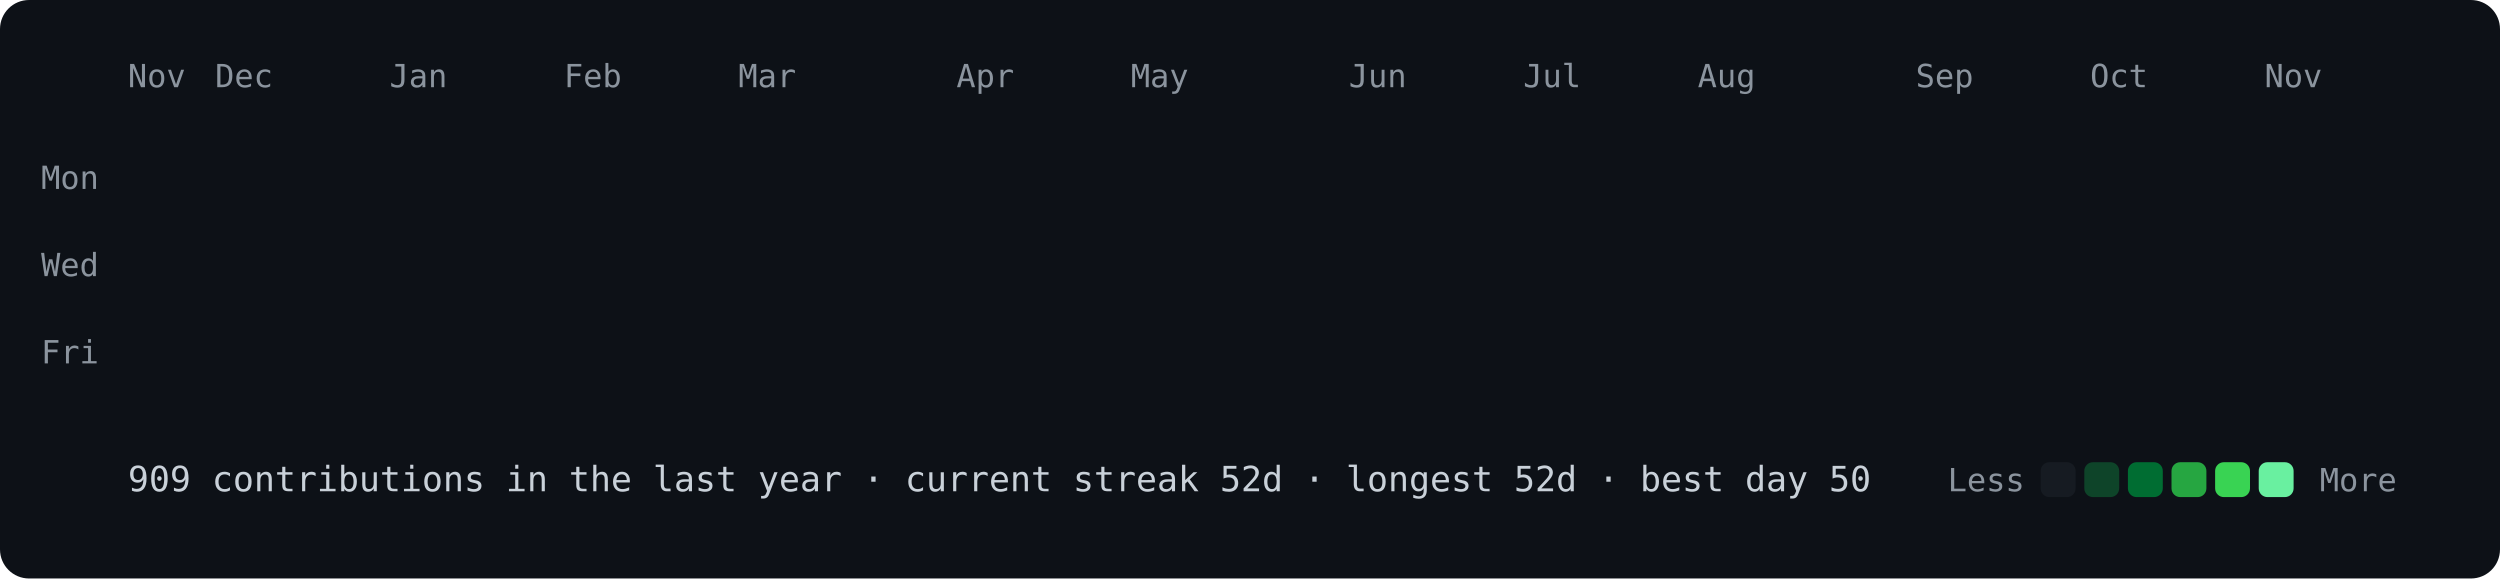
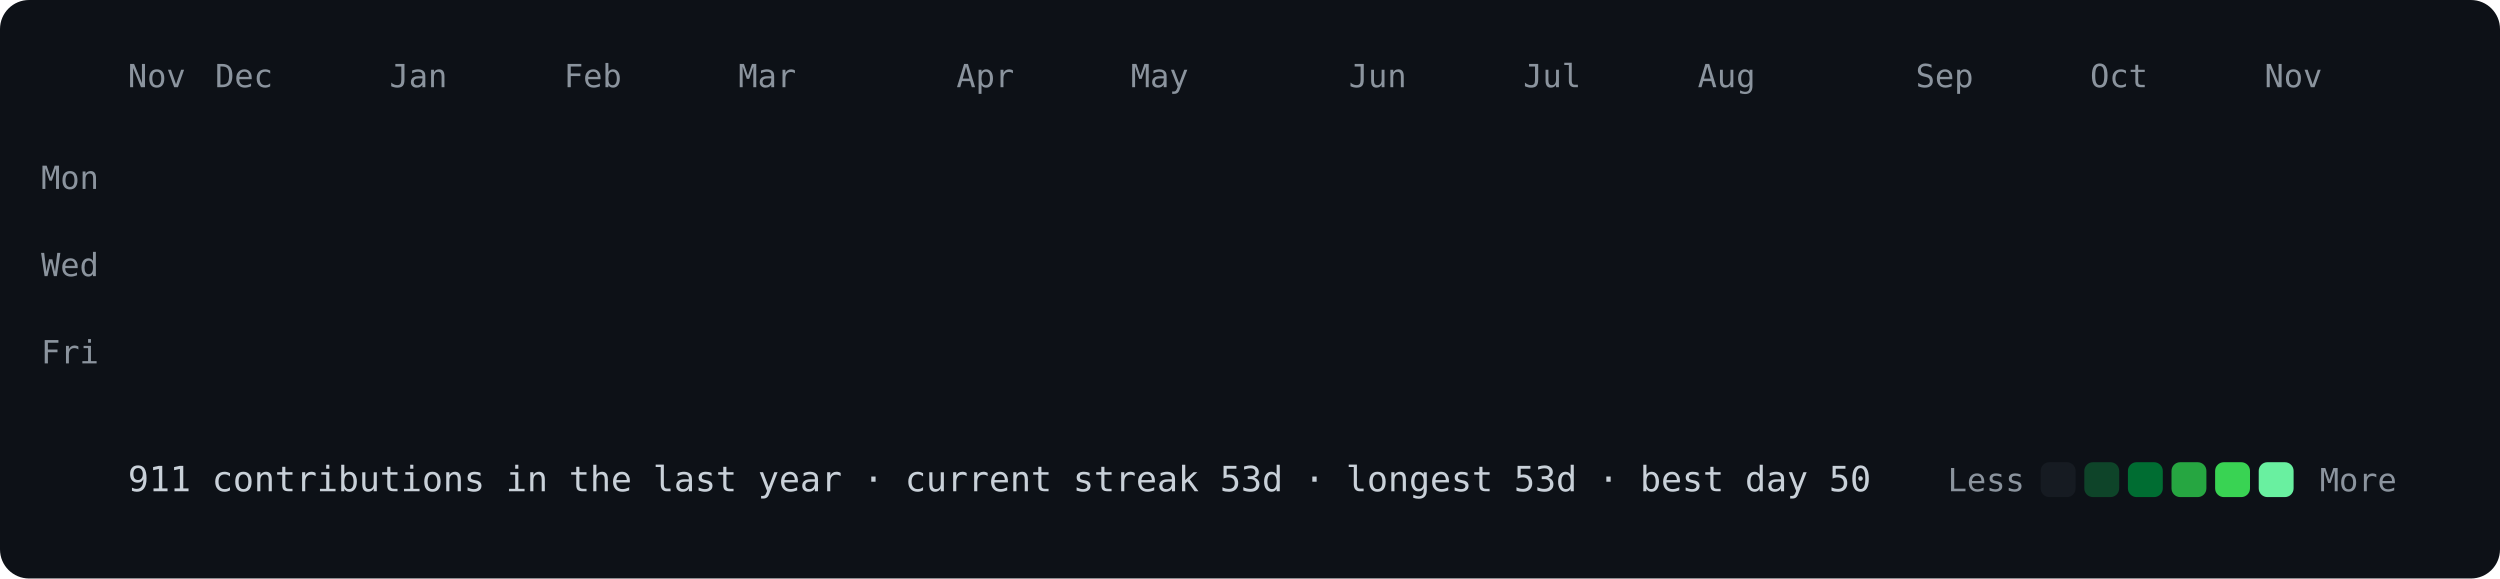
<svg xmlns="http://www.w3.org/2000/svg" viewBox="0 0 860 199" width="860" height="199">
  <style>
@keyframes drop{from{opacity:0;transform:translateY(-8px)}to{opacity:1;transform:none}}
.c{opacity:0;animation:drop .5s ease-out forwards}
text{font:11px ui-monospace,SFMono-Regular,Menlo,Consolas,monospace;fill:#8b949e}
.f{font-size:12px;fill:#c9d1d9}
</style>
  <rect width="860" height="199" rx="10" fill="#0d1117" />
  <text x="44" y="30">Nov</text>
  <text x="74" y="30">Dec</text>
  <text x="134" y="30">Jan</text>
  <text x="194" y="30">Feb</text>
  <text x="254" y="30">Mar</text>
  <text x="329" y="30">Apr</text>
  <text x="389" y="30">May</text>
  <text x="464" y="30">Jun</text>
  <text x="524" y="30">Jul</text>
  <text x="584" y="30">Aug</text>
  <text x="659" y="30">Sep</text>
  <text x="719" y="30">Oct</text>
  <text x="779" y="30">Nov</text>
  <text x="34" y="65" text-anchor="end">Mon</text>
  <text x="34" y="95" text-anchor="end">Wed</text>
  <text x="34" y="125" text-anchor="end">Fri</text>
  <rect class="c" x="44" y="40" width="12" height="12" rx="3" fill="#161b22" style="animation-delay:0.000s" />
  <rect class="c" x="44" y="55" width="12" height="12" rx="3" fill="#161b22" style="animation-delay:0.012s" />
  <rect class="c" x="44" y="70" width="12" height="12" rx="3" fill="#161b22" style="animation-delay:0.024s" />
  <rect class="c" x="44" y="85" width="12" height="12" rx="3" fill="#161b22" style="animation-delay:0.036s" />
  <rect class="c" x="44" y="100" width="12" height="12" rx="3" fill="#161b22" style="animation-delay:0.048s" />
  <rect class="c" x="44" y="115" width="12" height="12" rx="3" fill="#161b22" style="animation-delay:0.060s" />
  <rect class="c" x="44" y="130" width="12" height="12" rx="3" fill="#161b22" style="animation-delay:0.072s" />
  <rect class="c" x="59" y="40" width="12" height="12" rx="3" fill="#161b22" style="animation-delay:0.012s" />
  <rect class="c" x="59" y="55" width="12" height="12" rx="3" fill="#161b22" style="animation-delay:0.024s" />
  <rect class="c" x="59" y="70" width="12" height="12" rx="3" fill="#161b22" style="animation-delay:0.036s" />
  <rect class="c" x="59" y="85" width="12" height="12" rx="3" fill="#161b22" style="animation-delay:0.048s" />
  <rect class="c" x="59" y="100" width="12" height="12" rx="3" fill="#161b22" style="animation-delay:0.060s" />
  <rect class="c" x="59" y="115" width="12" height="12" rx="3" fill="#161b22" style="animation-delay:0.072s" />
  <rect class="c" x="59" y="130" width="12" height="12" rx="3" fill="#161b22" style="animation-delay:0.084s" />
  <rect class="c" x="74" y="40" width="12" height="12" rx="3" fill="#161b22" style="animation-delay:0.024s" />
  <rect class="c" x="74" y="55" width="12" height="12" rx="3" fill="#161b22" style="animation-delay:0.036s" />
  <rect class="c" x="74" y="70" width="12" height="12" rx="3" fill="#161b22" style="animation-delay:0.048s" />
  <rect class="c" x="74" y="85" width="12" height="12" rx="3" fill="#161b22" style="animation-delay:0.060s" />
  <rect class="c" x="74" y="100" width="12" height="12" rx="3" fill="#161b22" style="animation-delay:0.072s" />
  <rect class="c" x="74" y="115" width="12" height="12" rx="3" fill="#0e4429" style="animation-delay:0.084s" />
  <rect class="c" x="74" y="130" width="12" height="12" rx="3" fill="#161b22" style="animation-delay:0.096s" />
  <rect class="c" x="89" y="40" width="12" height="12" rx="3" fill="#161b22" style="animation-delay:0.036s" />
  <rect class="c" x="89" y="55" width="12" height="12" rx="3" fill="#161b22" style="animation-delay:0.048s" />
  <rect class="c" x="89" y="70" width="12" height="12" rx="3" fill="#161b22" style="animation-delay:0.060s" />
  <rect class="c" x="89" y="85" width="12" height="12" rx="3" fill="#161b22" style="animation-delay:0.072s" />
  <rect class="c" x="89" y="100" width="12" height="12" rx="3" fill="#161b22" style="animation-delay:0.084s" />
  <rect class="c" x="89" y="115" width="12" height="12" rx="3" fill="#161b22" style="animation-delay:0.096s" />
  <rect class="c" x="89" y="130" width="12" height="12" rx="3" fill="#161b22" style="animation-delay:0.108s" />
  <rect class="c" x="104" y="40" width="12" height="12" rx="3" fill="#161b22" style="animation-delay:0.048s" />
  <rect class="c" x="104" y="55" width="12" height="12" rx="3" fill="#161b22" style="animation-delay:0.060s" />
  <rect class="c" x="104" y="70" width="12" height="12" rx="3" fill="#161b22" style="animation-delay:0.072s" />
  <rect class="c" x="104" y="85" width="12" height="12" rx="3" fill="#0e4429" style="animation-delay:0.084s" />
  <rect class="c" x="104" y="100" width="12" height="12" rx="3" fill="#0e4429" style="animation-delay:0.096s" />
  <rect class="c" x="104" y="115" width="12" height="12" rx="3" fill="#161b22" style="animation-delay:0.108s" />
  <rect class="c" x="104" y="130" width="12" height="12" rx="3" fill="#161b22" style="animation-delay:0.120s" />
  <rect class="c" x="119" y="40" width="12" height="12" rx="3" fill="#161b22" style="animation-delay:0.060s" />
  <rect class="c" x="119" y="55" width="12" height="12" rx="3" fill="#161b22" style="animation-delay:0.072s" />
  <rect class="c" x="119" y="70" width="12" height="12" rx="3" fill="#161b22" style="animation-delay:0.084s" />
  <rect class="c" x="119" y="85" width="12" height="12" rx="3" fill="#161b22" style="animation-delay:0.096s" />
  <rect class="c" x="119" y="100" width="12" height="12" rx="3" fill="#161b22" style="animation-delay:0.108s" />
  <rect class="c" x="119" y="115" width="12" height="12" rx="3" fill="#161b22" style="animation-delay:0.120s" />
  <rect class="c" x="119" y="130" width="12" height="12" rx="3" fill="#161b22" style="animation-delay:0.132s" />
  <rect class="c" x="134" y="40" width="12" height="12" rx="3" fill="#161b22" style="animation-delay:0.072s" />
  <rect class="c" x="134" y="55" width="12" height="12" rx="3" fill="#161b22" style="animation-delay:0.084s" />
  <rect class="c" x="134" y="70" width="12" height="12" rx="3" fill="#161b22" style="animation-delay:0.096s" />
  <rect class="c" x="134" y="85" width="12" height="12" rx="3" fill="#161b22" style="animation-delay:0.108s" />
  <rect class="c" x="134" y="100" width="12" height="12" rx="3" fill="#161b22" style="animation-delay:0.120s" />
  <rect class="c" x="134" y="115" width="12" height="12" rx="3" fill="#161b22" style="animation-delay:0.132s" />
  <rect class="c" x="134" y="130" width="12" height="12" rx="3" fill="#161b22" style="animation-delay:0.144s" />
  <rect class="c" x="149" y="40" width="12" height="12" rx="3" fill="#161b22" style="animation-delay:0.084s" />
  <rect class="c" x="149" y="55" width="12" height="12" rx="3" fill="#161b22" style="animation-delay:0.096s" />
  <rect class="c" x="149" y="70" width="12" height="12" rx="3" fill="#161b22" style="animation-delay:0.108s" />
  <rect class="c" x="149" y="85" width="12" height="12" rx="3" fill="#161b22" style="animation-delay:0.120s" />
  <rect class="c" x="149" y="100" width="12" height="12" rx="3" fill="#161b22" style="animation-delay:0.132s" />
  <rect class="c" x="149" y="115" width="12" height="12" rx="3" fill="#161b22" style="animation-delay:0.144s" />
  <rect class="c" x="149" y="130" width="12" height="12" rx="3" fill="#161b22" style="animation-delay:0.156s" />
  <rect class="c" x="164" y="40" width="12" height="12" rx="3" fill="#161b22" style="animation-delay:0.096s" />
  <rect class="c" x="164" y="55" width="12" height="12" rx="3" fill="#161b22" style="animation-delay:0.108s" />
  <rect class="c" x="164" y="70" width="12" height="12" rx="3" fill="#161b22" style="animation-delay:0.120s" />
  <rect class="c" x="164" y="85" width="12" height="12" rx="3" fill="#161b22" style="animation-delay:0.132s" />
  <rect class="c" x="164" y="100" width="12" height="12" rx="3" fill="#0e4429" style="animation-delay:0.144s" />
  <rect class="c" x="164" y="115" width="12" height="12" rx="3" fill="#161b22" style="animation-delay:0.156s" />
  <rect class="c" x="164" y="130" width="12" height="12" rx="3" fill="#161b22" style="animation-delay:0.168s" />
  <rect class="c" x="179" y="40" width="12" height="12" rx="3" fill="#161b22" style="animation-delay:0.108s" />
  <rect class="c" x="179" y="55" width="12" height="12" rx="3" fill="#161b22" style="animation-delay:0.120s" />
  <rect class="c" x="179" y="70" width="12" height="12" rx="3" fill="#161b22" style="animation-delay:0.132s" />
  <rect class="c" x="179" y="85" width="12" height="12" rx="3" fill="#161b22" style="animation-delay:0.144s" />
  <rect class="c" x="179" y="100" width="12" height="12" rx="3" fill="#161b22" style="animation-delay:0.156s" />
  <rect class="c" x="179" y="115" width="12" height="12" rx="3" fill="#0e4429" style="animation-delay:0.168s" />
  <rect class="c" x="179" y="130" width="12" height="12" rx="3" fill="#161b22" style="animation-delay:0.180s" />
  <rect class="c" x="194" y="40" width="12" height="12" rx="3" fill="#0e4429" style="animation-delay:0.120s" />
  <rect class="c" x="194" y="55" width="12" height="12" rx="3" fill="#161b22" style="animation-delay:0.132s" />
  <rect class="c" x="194" y="70" width="12" height="12" rx="3" fill="#161b22" style="animation-delay:0.144s" />
  <rect class="c" x="194" y="85" width="12" height="12" rx="3" fill="#0e4429" style="animation-delay:0.156s" />
  <rect class="c" x="194" y="100" width="12" height="12" rx="3" fill="#0e4429" style="animation-delay:0.168s" />
  <rect class="c" x="194" y="115" width="12" height="12" rx="3" fill="#161b22" style="animation-delay:0.180s" />
  <rect class="c" x="194" y="130" width="12" height="12" rx="3" fill="#161b22" style="animation-delay:0.192s" />
  <rect class="c" x="209" y="40" width="12" height="12" rx="3" fill="#161b22" style="animation-delay:0.132s" />
  <rect class="c" x="209" y="55" width="12" height="12" rx="3" fill="#161b22" style="animation-delay:0.144s" />
  <rect class="c" x="209" y="70" width="12" height="12" rx="3" fill="#161b22" style="animation-delay:0.156s" />
  <rect class="c" x="209" y="85" width="12" height="12" rx="3" fill="#161b22" style="animation-delay:0.168s" />
  <rect class="c" x="209" y="100" width="12" height="12" rx="3" fill="#161b22" style="animation-delay:0.180s" />
  <rect class="c" x="209" y="115" width="12" height="12" rx="3" fill="#161b22" style="animation-delay:0.192s" />
  <rect class="c" x="209" y="130" width="12" height="12" rx="3" fill="#161b22" style="animation-delay:0.204s" />
  <rect class="c" x="224" y="40" width="12" height="12" rx="3" fill="#161b22" style="animation-delay:0.144s" />
  <rect class="c" x="224" y="55" width="12" height="12" rx="3" fill="#161b22" style="animation-delay:0.156s" />
  <rect class="c" x="224" y="70" width="12" height="12" rx="3" fill="#161b22" style="animation-delay:0.168s" />
  <rect class="c" x="224" y="85" width="12" height="12" rx="3" fill="#161b22" style="animation-delay:0.180s" />
  <rect class="c" x="224" y="100" width="12" height="12" rx="3" fill="#161b22" style="animation-delay:0.192s" />
  <rect class="c" x="224" y="115" width="12" height="12" rx="3" fill="#161b22" style="animation-delay:0.204s" />
  <rect class="c" x="224" y="130" width="12" height="12" rx="3" fill="#161b22" style="animation-delay:0.216s" />
  <rect class="c" x="239" y="40" width="12" height="12" rx="3" fill="#161b22" style="animation-delay:0.156s" />
  <rect class="c" x="239" y="55" width="12" height="12" rx="3" fill="#161b22" style="animation-delay:0.168s" />
  <rect class="c" x="239" y="70" width="12" height="12" rx="3" fill="#161b22" style="animation-delay:0.180s" />
  <rect class="c" x="239" y="85" width="12" height="12" rx="3" fill="#161b22" style="animation-delay:0.192s" />
  <rect class="c" x="239" y="100" width="12" height="12" rx="3" fill="#161b22" style="animation-delay:0.204s" />
  <rect class="c" x="239" y="115" width="12" height="12" rx="3" fill="#161b22" style="animation-delay:0.216s" />
  <rect class="c" x="239" y="130" width="12" height="12" rx="3" fill="#161b22" style="animation-delay:0.228s" />
  <rect class="c" x="254" y="40" width="12" height="12" rx="3" fill="#161b22" style="animation-delay:0.168s" />
  <rect class="c" x="254" y="55" width="12" height="12" rx="3" fill="#161b22" style="animation-delay:0.180s" />
  <rect class="c" x="254" y="70" width="12" height="12" rx="3" fill="#0e4429" style="animation-delay:0.192s" />
  <rect class="c" x="254" y="85" width="12" height="12" rx="3" fill="#161b22" style="animation-delay:0.204s" />
  <rect class="c" x="254" y="100" width="12" height="12" rx="3" fill="#161b22" style="animation-delay:0.216s" />
  <rect class="c" x="254" y="115" width="12" height="12" rx="3" fill="#161b22" style="animation-delay:0.228s" />
  <rect class="c" x="254" y="130" width="12" height="12" rx="3" fill="#161b22" style="animation-delay:0.240s" />
  <rect class="c" x="269" y="40" width="12" height="12" rx="3" fill="#161b22" style="animation-delay:0.180s" />
  <rect class="c" x="269" y="55" width="12" height="12" rx="3" fill="#161b22" style="animation-delay:0.192s" />
  <rect class="c" x="269" y="70" width="12" height="12" rx="3" fill="#0e4429" style="animation-delay:0.204s" />
  <rect class="c" x="269" y="85" width="12" height="12" rx="3" fill="#161b22" style="animation-delay:0.216s" />
  <rect class="c" x="269" y="100" width="12" height="12" rx="3" fill="#161b22" style="animation-delay:0.228s" />
  <rect class="c" x="269" y="115" width="12" height="12" rx="3" fill="#161b22" style="animation-delay:0.240s" />
  <rect class="c" x="269" y="130" width="12" height="12" rx="3" fill="#161b22" style="animation-delay:0.252s" />
  <rect class="c" x="284" y="40" width="12" height="12" rx="3" fill="#161b22" style="animation-delay:0.192s" />
  <rect class="c" x="284" y="55" width="12" height="12" rx="3" fill="#161b22" style="animation-delay:0.204s" />
  <rect class="c" x="284" y="70" width="12" height="12" rx="3" fill="#161b22" style="animation-delay:0.216s" />
  <rect class="c" x="284" y="85" width="12" height="12" rx="3" fill="#0e4429" style="animation-delay:0.228s" />
  <rect class="c" x="284" y="100" width="12" height="12" rx="3" fill="#161b22" style="animation-delay:0.240s" />
  <rect class="c" x="284" y="115" width="12" height="12" rx="3" fill="#161b22" style="animation-delay:0.252s" />
  <rect class="c" x="284" y="130" width="12" height="12" rx="3" fill="#161b22" style="animation-delay:0.264s" />
  <rect class="c" x="299" y="40" width="12" height="12" rx="3" fill="#161b22" style="animation-delay:0.204s" />
  <rect class="c" x="299" y="55" width="12" height="12" rx="3" fill="#161b22" style="animation-delay:0.216s" />
  <rect class="c" x="299" y="70" width="12" height="12" rx="3" fill="#0e4429" style="animation-delay:0.228s" />
  <rect class="c" x="299" y="85" width="12" height="12" rx="3" fill="#006d32" style="animation-delay:0.240s" />
  <rect class="c" x="299" y="100" width="12" height="12" rx="3" fill="#161b22" style="animation-delay:0.252s" />
  <rect class="c" x="299" y="115" width="12" height="12" rx="3" fill="#161b22" style="animation-delay:0.264s" />
  <rect class="c" x="299" y="130" width="12" height="12" rx="3" fill="#39d353" style="animation-delay:0.276s" />
  <rect class="c" x="314" y="40" width="12" height="12" rx="3" fill="#161b22" style="animation-delay:0.216s" />
  <rect class="c" x="314" y="55" width="12" height="12" rx="3" fill="#161b22" style="animation-delay:0.228s" />
  <rect class="c" x="314" y="70" width="12" height="12" rx="3" fill="#26a641" style="animation-delay:0.240s" />
  <rect class="c" x="314" y="85" width="12" height="12" rx="3" fill="#0e4429" style="animation-delay:0.252s" />
  <rect class="c" x="314" y="100" width="12" height="12" rx="3" fill="#161b22" style="animation-delay:0.264s" />
  <rect class="c" x="314" y="115" width="12" height="12" rx="3" fill="#161b22" style="animation-delay:0.276s" />
  <rect class="c" x="314" y="130" width="12" height="12" rx="3" fill="#161b22" style="animation-delay:0.288s" />
  <rect class="c" x="329" y="40" width="12" height="12" rx="3" fill="#161b22" style="animation-delay:0.228s" />
  <rect class="c" x="329" y="55" width="12" height="12" rx="3" fill="#161b22" style="animation-delay:0.240s" />
  <rect class="c" x="329" y="70" width="12" height="12" rx="3" fill="#161b22" style="animation-delay:0.252s" />
  <rect class="c" x="329" y="85" width="12" height="12" rx="3" fill="#161b22" style="animation-delay:0.264s" />
  <rect class="c" x="329" y="100" width="12" height="12" rx="3" fill="#161b22" style="animation-delay:0.276s" />
  <rect class="c" x="329" y="115" width="12" height="12" rx="3" fill="#161b22" style="animation-delay:0.288s" />
  <rect class="c" x="329" y="130" width="12" height="12" rx="3" fill="#161b22" style="animation-delay:0.300s" />
-   <rect class="c" x="344" y="40" width="12" height="12" rx="3" fill="#161b22" style="animation-delay:0.240s" />
+   <rect class="c" x="344" y="40" width="12" height="12" rx="3" fill="#0e4429" style="animation-delay:0.240s" />
  <rect class="c" x="344" y="55" width="12" height="12" rx="3" fill="#161b22" style="animation-delay:0.252s" />
  <rect class="c" x="344" y="70" width="12" height="12" rx="3" fill="#0e4429" style="animation-delay:0.264s" />
  <rect class="c" x="344" y="85" width="12" height="12" rx="3" fill="#161b22" style="animation-delay:0.276s" />
  <rect class="c" x="344" y="100" width="12" height="12" rx="3" fill="#0e4429" style="animation-delay:0.288s" />
  <rect class="c" x="344" y="115" width="12" height="12" rx="3" fill="#161b22" style="animation-delay:0.300s" />
  <rect class="c" x="344" y="130" width="12" height="12" rx="3" fill="#161b22" style="animation-delay:0.312s" />
  <rect class="c" x="359" y="40" width="12" height="12" rx="3" fill="#0e4429" style="animation-delay:0.252s" />
  <rect class="c" x="359" y="55" width="12" height="12" rx="3" fill="#0e4429" style="animation-delay:0.264s" />
  <rect class="c" x="359" y="70" width="12" height="12" rx="3" fill="#161b22" style="animation-delay:0.276s" />
  <rect class="c" x="359" y="85" width="12" height="12" rx="3" fill="#161b22" style="animation-delay:0.288s" />
  <rect class="c" x="359" y="100" width="12" height="12" rx="3" fill="#161b22" style="animation-delay:0.300s" />
  <rect class="c" x="359" y="115" width="12" height="12" rx="3" fill="#161b22" style="animation-delay:0.312s" />
  <rect class="c" x="359" y="130" width="12" height="12" rx="3" fill="#161b22" style="animation-delay:0.324s" />
  <rect class="c" x="374" y="40" width="12" height="12" rx="3" fill="#161b22" style="animation-delay:0.264s" />
  <rect class="c" x="374" y="55" width="12" height="12" rx="3" fill="#0e4429" style="animation-delay:0.276s" />
  <rect class="c" x="374" y="70" width="12" height="12" rx="3" fill="#0e4429" style="animation-delay:0.288s" />
  <rect class="c" x="374" y="85" width="12" height="12" rx="3" fill="#0e4429" style="animation-delay:0.300s" />
  <rect class="c" x="374" y="100" width="12" height="12" rx="3" fill="#161b22" style="animation-delay:0.312s" />
  <rect class="c" x="374" y="115" width="12" height="12" rx="3" fill="#161b22" style="animation-delay:0.324s" />
  <rect class="c" x="374" y="130" width="12" height="12" rx="3" fill="#161b22" style="animation-delay:0.336s" />
  <rect class="c" x="389" y="40" width="12" height="12" rx="3" fill="#161b22" style="animation-delay:0.276s" />
  <rect class="c" x="389" y="55" width="12" height="12" rx="3" fill="#0e4429" style="animation-delay:0.288s" />
  <rect class="c" x="389" y="70" width="12" height="12" rx="3" fill="#0e4429" style="animation-delay:0.300s" />
  <rect class="c" x="389" y="85" width="12" height="12" rx="3" fill="#0e4429" style="animation-delay:0.312s" />
  <rect class="c" x="389" y="100" width="12" height="12" rx="3" fill="#0e4429" style="animation-delay:0.324s" />
  <rect class="c" x="389" y="115" width="12" height="12" rx="3" fill="#161b22" style="animation-delay:0.336s" />
  <rect class="c" x="389" y="130" width="12" height="12" rx="3" fill="#161b22" style="animation-delay:0.348s" />
  <rect class="c" x="404" y="40" width="12" height="12" rx="3" fill="#0e4429" style="animation-delay:0.288s" />
  <rect class="c" x="404" y="55" width="12" height="12" rx="3" fill="#161b22" style="animation-delay:0.300s" />
  <rect class="c" x="404" y="70" width="12" height="12" rx="3" fill="#161b22" style="animation-delay:0.312s" />
  <rect class="c" x="404" y="85" width="12" height="12" rx="3" fill="#161b22" style="animation-delay:0.324s" />
  <rect class="c" x="404" y="100" width="12" height="12" rx="3" fill="#0e4429" style="animation-delay:0.336s" />
  <rect class="c" x="404" y="115" width="12" height="12" rx="3" fill="#161b22" style="animation-delay:0.348s" />
  <rect class="c" x="404" y="130" width="12" height="12" rx="3" fill="#161b22" style="animation-delay:0.360s" />
  <rect class="c" x="419" y="40" width="12" height="12" rx="3" fill="#161b22" style="animation-delay:0.300s" />
  <rect class="c" x="419" y="55" width="12" height="12" rx="3" fill="#161b22" style="animation-delay:0.312s" />
  <rect class="c" x="419" y="70" width="12" height="12" rx="3" fill="#161b22" style="animation-delay:0.324s" />
  <rect class="c" x="419" y="85" width="12" height="12" rx="3" fill="#161b22" style="animation-delay:0.336s" />
  <rect class="c" x="419" y="100" width="12" height="12" rx="3" fill="#161b22" style="animation-delay:0.348s" />
  <rect class="c" x="419" y="115" width="12" height="12" rx="3" fill="#0e4429" style="animation-delay:0.360s" />
  <rect class="c" x="419" y="130" width="12" height="12" rx="3" fill="#0e4429" style="animation-delay:0.372s" />
  <rect class="c" x="434" y="40" width="12" height="12" rx="3" fill="#161b22" style="animation-delay:0.312s" />
  <rect class="c" x="434" y="55" width="12" height="12" rx="3" fill="#161b22" style="animation-delay:0.324s" />
  <rect class="c" x="434" y="70" width="12" height="12" rx="3" fill="#0e4429" style="animation-delay:0.336s" />
  <rect class="c" x="434" y="85" width="12" height="12" rx="3" fill="#0e4429" style="animation-delay:0.348s" />
  <rect class="c" x="434" y="100" width="12" height="12" rx="3" fill="#0e4429" style="animation-delay:0.360s" />
  <rect class="c" x="434" y="115" width="12" height="12" rx="3" fill="#0e4429" style="animation-delay:0.372s" />
  <rect class="c" x="434" y="130" width="12" height="12" rx="3" fill="#0e4429" style="animation-delay:0.384s" />
  <rect class="c" x="449" y="40" width="12" height="12" rx="3" fill="#161b22" style="animation-delay:0.324s" />
  <rect class="c" x="449" y="55" width="12" height="12" rx="3" fill="#161b22" style="animation-delay:0.336s" />
  <rect class="c" x="449" y="70" width="12" height="12" rx="3" fill="#161b22" style="animation-delay:0.348s" />
  <rect class="c" x="449" y="85" width="12" height="12" rx="3" fill="#0e4429" style="animation-delay:0.360s" />
  <rect class="c" x="449" y="100" width="12" height="12" rx="3" fill="#161b22" style="animation-delay:0.372s" />
  <rect class="c" x="449" y="115" width="12" height="12" rx="3" fill="#161b22" style="animation-delay:0.384s" />
  <rect class="c" x="449" y="130" width="12" height="12" rx="3" fill="#161b22" style="animation-delay:0.396s" />
  <rect class="c" x="464" y="40" width="12" height="12" rx="3" fill="#161b22" style="animation-delay:0.336s" />
  <rect class="c" x="464" y="55" width="12" height="12" rx="3" fill="#161b22" style="animation-delay:0.348s" />
  <rect class="c" x="464" y="70" width="12" height="12" rx="3" fill="#161b22" style="animation-delay:0.360s" />
  <rect class="c" x="464" y="85" width="12" height="12" rx="3" fill="#161b22" style="animation-delay:0.372s" />
  <rect class="c" x="464" y="100" width="12" height="12" rx="3" fill="#161b22" style="animation-delay:0.384s" />
  <rect class="c" x="464" y="115" width="12" height="12" rx="3" fill="#161b22" style="animation-delay:0.396s" />
  <rect class="c" x="464" y="130" width="12" height="12" rx="3" fill="#69f0a0" style="animation-delay:0.408s" />
  <rect class="c" x="479" y="40" width="12" height="12" rx="3" fill="#26a641" style="animation-delay:0.348s" />
  <rect class="c" x="479" y="55" width="12" height="12" rx="3" fill="#161b22" style="animation-delay:0.360s" />
  <rect class="c" x="479" y="70" width="12" height="12" rx="3" fill="#161b22" style="animation-delay:0.372s" />
  <rect class="c" x="479" y="85" width="12" height="12" rx="3" fill="#161b22" style="animation-delay:0.384s" />
  <rect class="c" x="479" y="100" width="12" height="12" rx="3" fill="#0e4429" style="animation-delay:0.396s" />
  <rect class="c" x="479" y="115" width="12" height="12" rx="3" fill="#26a641" style="animation-delay:0.408s" />
  <rect class="c" x="479" y="130" width="12" height="12" rx="3" fill="#161b22" style="animation-delay:0.420s" />
  <rect class="c" x="494" y="40" width="12" height="12" rx="3" fill="#161b22" style="animation-delay:0.360s" />
  <rect class="c" x="494" y="55" width="12" height="12" rx="3" fill="#006d32" style="animation-delay:0.372s" />
  <rect class="c" x="494" y="70" width="12" height="12" rx="3" fill="#006d32" style="animation-delay:0.384s" />
  <rect class="c" x="494" y="85" width="12" height="12" rx="3" fill="#0e4429" style="animation-delay:0.396s" />
  <rect class="c" x="494" y="100" width="12" height="12" rx="3" fill="#0e4429" style="animation-delay:0.408s" />
  <rect class="c" x="494" y="115" width="12" height="12" rx="3" fill="#161b22" style="animation-delay:0.420s" />
  <rect class="c" x="494" y="130" width="12" height="12" rx="3" fill="#0e4429" style="animation-delay:0.432s" />
  <rect class="c" x="509" y="40" width="12" height="12" rx="3" fill="#39d353" style="animation-delay:0.372s" />
  <rect class="c" x="509" y="55" width="12" height="12" rx="3" fill="#0e4429" style="animation-delay:0.384s" />
  <rect class="c" x="509" y="70" width="12" height="12" rx="3" fill="#0e4429" style="animation-delay:0.396s" />
  <rect class="c" x="509" y="85" width="12" height="12" rx="3" fill="#006d32" style="animation-delay:0.408s" />
  <rect class="c" x="509" y="100" width="12" height="12" rx="3" fill="#006d32" style="animation-delay:0.420s" />
  <rect class="c" x="509" y="115" width="12" height="12" rx="3" fill="#0e4429" style="animation-delay:0.432s" />
  <rect class="c" x="509" y="130" width="12" height="12" rx="3" fill="#006d32" style="animation-delay:0.444s" />
  <rect class="c" x="524" y="40" width="12" height="12" rx="3" fill="#0e4429" style="animation-delay:0.384s" />
  <rect class="c" x="524" y="55" width="12" height="12" rx="3" fill="#0e4429" style="animation-delay:0.396s" />
  <rect class="c" x="524" y="70" width="12" height="12" rx="3" fill="#0e4429" style="animation-delay:0.408s" />
  <rect class="c" x="524" y="85" width="12" height="12" rx="3" fill="#006d32" style="animation-delay:0.420s" />
  <rect class="c" x="524" y="100" width="12" height="12" rx="3" fill="#0e4429" style="animation-delay:0.432s" />
  <rect class="c" x="524" y="115" width="12" height="12" rx="3" fill="#0e4429" style="animation-delay:0.444s" />
  <rect class="c" x="524" y="130" width="12" height="12" rx="3" fill="#0e4429" style="animation-delay:0.456s" />
  <rect class="c" x="539" y="40" width="12" height="12" rx="3" fill="#0e4429" style="animation-delay:0.396s" />
  <rect class="c" x="539" y="55" width="12" height="12" rx="3" fill="#0e4429" style="animation-delay:0.408s" />
  <rect class="c" x="539" y="70" width="12" height="12" rx="3" fill="#006d32" style="animation-delay:0.420s" />
  <rect class="c" x="539" y="85" width="12" height="12" rx="3" fill="#0e4429" style="animation-delay:0.432s" />
  <rect class="c" x="539" y="100" width="12" height="12" rx="3" fill="#0e4429" style="animation-delay:0.444s" />
  <rect class="c" x="539" y="115" width="12" height="12" rx="3" fill="#0e4429" style="animation-delay:0.456s" />
  <rect class="c" x="539" y="130" width="12" height="12" rx="3" fill="#006d32" style="animation-delay:0.468s" />
  <rect class="c" x="554" y="40" width="12" height="12" rx="3" fill="#161b22" style="animation-delay:0.408s" />
  <rect class="c" x="554" y="55" width="12" height="12" rx="3" fill="#0e4429" style="animation-delay:0.420s" />
  <rect class="c" x="554" y="70" width="12" height="12" rx="3" fill="#0e4429" style="animation-delay:0.432s" />
  <rect class="c" x="554" y="85" width="12" height="12" rx="3" fill="#0e4429" style="animation-delay:0.444s" />
  <rect class="c" x="554" y="100" width="12" height="12" rx="3" fill="#161b22" style="animation-delay:0.456s" />
  <rect class="c" x="554" y="115" width="12" height="12" rx="3" fill="#26a641" style="animation-delay:0.468s" />
  <rect class="c" x="554" y="130" width="12" height="12" rx="3" fill="#006d32" style="animation-delay:0.480s" />
  <rect class="c" x="569" y="40" width="12" height="12" rx="3" fill="#0e4429" style="animation-delay:0.420s" />
  <rect class="c" x="569" y="55" width="12" height="12" rx="3" fill="#0e4429" style="animation-delay:0.432s" />
  <rect class="c" x="569" y="70" width="12" height="12" rx="3" fill="#0e4429" style="animation-delay:0.444s" />
  <rect class="c" x="569" y="85" width="12" height="12" rx="3" fill="#161b22" style="animation-delay:0.456s" />
  <rect class="c" x="569" y="100" width="12" height="12" rx="3" fill="#0e4429" style="animation-delay:0.468s" />
  <rect class="c" x="569" y="115" width="12" height="12" rx="3" fill="#161b22" style="animation-delay:0.480s" />
  <rect class="c" x="569" y="130" width="12" height="12" rx="3" fill="#161b22" style="animation-delay:0.492s" />
  <rect class="c" x="584" y="40" width="12" height="12" rx="3" fill="#0e4429" style="animation-delay:0.432s" />
  <rect class="c" x="584" y="55" width="12" height="12" rx="3" fill="#161b22" style="animation-delay:0.444s" />
  <rect class="c" x="584" y="70" width="12" height="12" rx="3" fill="#0e4429" style="animation-delay:0.456s" />
  <rect class="c" x="584" y="85" width="12" height="12" rx="3" fill="#0e4429" style="animation-delay:0.468s" />
  <rect class="c" x="584" y="100" width="12" height="12" rx="3" fill="#0e4429" style="animation-delay:0.480s" />
  <rect class="c" x="584" y="115" width="12" height="12" rx="3" fill="#161b22" style="animation-delay:0.492s" />
  <rect class="c" x="584" y="130" width="12" height="12" rx="3" fill="#0e4429" style="animation-delay:0.504s" />
  <rect class="c" x="599" y="40" width="12" height="12" rx="3" fill="#161b22" style="animation-delay:0.444s" />
  <rect class="c" x="599" y="55" width="12" height="12" rx="3" fill="#006d32" style="animation-delay:0.456s" />
  <rect class="c" x="599" y="70" width="12" height="12" rx="3" fill="#161b22" style="animation-delay:0.468s" />
  <rect class="c" x="599" y="85" width="12" height="12" rx="3" fill="#161b22" style="animation-delay:0.480s" />
  <rect class="c" x="599" y="100" width="12" height="12" rx="3" fill="#0e4429" style="animation-delay:0.492s" />
  <rect class="c" x="599" y="115" width="12" height="12" rx="3" fill="#0e4429" style="animation-delay:0.504s" />
  <rect class="c" x="599" y="130" width="12" height="12" rx="3" fill="#0e4429" style="animation-delay:0.516s" />
  <rect class="c" x="614" y="40" width="12" height="12" rx="3" fill="#006d32" style="animation-delay:0.456s" />
  <rect class="c" x="614" y="55" width="12" height="12" rx="3" fill="#0e4429" style="animation-delay:0.468s" />
  <rect class="c" x="614" y="70" width="12" height="12" rx="3" fill="#0e4429" style="animation-delay:0.480s" />
  <rect class="c" x="614" y="85" width="12" height="12" rx="3" fill="#0e4429" style="animation-delay:0.492s" />
  <rect class="c" x="614" y="100" width="12" height="12" rx="3" fill="#0e4429" style="animation-delay:0.504s" />
  <rect class="c" x="614" y="115" width="12" height="12" rx="3" fill="#0e4429" style="animation-delay:0.516s" />
  <rect class="c" x="614" y="130" width="12" height="12" rx="3" fill="#161b22" style="animation-delay:0.528s" />
  <rect class="c" x="629" y="40" width="12" height="12" rx="3" fill="#161b22" style="animation-delay:0.468s" />
  <rect class="c" x="629" y="55" width="12" height="12" rx="3" fill="#161b22" style="animation-delay:0.480s" />
  <rect class="c" x="629" y="70" width="12" height="12" rx="3" fill="#161b22" style="animation-delay:0.492s" />
  <rect class="c" x="629" y="85" width="12" height="12" rx="3" fill="#161b22" style="animation-delay:0.504s" />
  <rect class="c" x="629" y="100" width="12" height="12" rx="3" fill="#0e4429" style="animation-delay:0.516s" />
  <rect class="c" x="629" y="115" width="12" height="12" rx="3" fill="#161b22" style="animation-delay:0.528s" />
  <rect class="c" x="629" y="130" width="12" height="12" rx="3" fill="#161b22" style="animation-delay:0.540s" />
  <rect class="c" x="644" y="40" width="12" height="12" rx="3" fill="#161b22" style="animation-delay:0.480s" />
  <rect class="c" x="644" y="55" width="12" height="12" rx="3" fill="#0e4429" style="animation-delay:0.492s" />
  <rect class="c" x="644" y="70" width="12" height="12" rx="3" fill="#0e4429" style="animation-delay:0.504s" />
  <rect class="c" x="644" y="85" width="12" height="12" rx="3" fill="#161b22" style="animation-delay:0.516s" />
  <rect class="c" x="644" y="100" width="12" height="12" rx="3" fill="#161b22" style="animation-delay:0.528s" />
  <rect class="c" x="644" y="115" width="12" height="12" rx="3" fill="#161b22" style="animation-delay:0.540s" />
  <rect class="c" x="644" y="130" width="12" height="12" rx="3" fill="#161b22" style="animation-delay:0.552s" />
  <rect class="c" x="659" y="40" width="12" height="12" rx="3" fill="#161b22" style="animation-delay:0.492s" />
  <rect class="c" x="659" y="55" width="12" height="12" rx="3" fill="#161b22" style="animation-delay:0.504s" />
  <rect class="c" x="659" y="70" width="12" height="12" rx="3" fill="#161b22" style="animation-delay:0.516s" />
  <rect class="c" x="659" y="85" width="12" height="12" rx="3" fill="#0e4429" style="animation-delay:0.528s" />
  <rect class="c" x="659" y="100" width="12" height="12" rx="3" fill="#0e4429" style="animation-delay:0.540s" />
  <rect class="c" x="659" y="115" width="12" height="12" rx="3" fill="#161b22" style="animation-delay:0.552s" />
  <rect class="c" x="659" y="130" width="12" height="12" rx="3" fill="#161b22" style="animation-delay:0.564s" />
  <rect class="c" x="674" y="40" width="12" height="12" rx="3" fill="#161b22" style="animation-delay:0.504s" />
  <rect class="c" x="674" y="55" width="12" height="12" rx="3" fill="#0e4429" style="animation-delay:0.516s" />
  <rect class="c" x="674" y="70" width="12" height="12" rx="3" fill="#0e4429" style="animation-delay:0.528s" />
  <rect class="c" x="674" y="85" width="12" height="12" rx="3" fill="#0e4429" style="animation-delay:0.540s" />
  <rect class="c" x="674" y="100" width="12" height="12" rx="3" fill="#161b22" style="animation-delay:0.552s" />
  <rect class="c" x="674" y="115" width="12" height="12" rx="3" fill="#0e4429" style="animation-delay:0.564s" />
  <rect class="c" x="674" y="130" width="12" height="12" rx="3" fill="#26a641" style="animation-delay:0.576s" />
  <rect class="c" x="689" y="40" width="12" height="12" rx="3" fill="#0e4429" style="animation-delay:0.516s" />
  <rect class="c" x="689" y="55" width="12" height="12" rx="3" fill="#0e4429" style="animation-delay:0.528s" />
  <rect class="c" x="689" y="70" width="12" height="12" rx="3" fill="#0e4429" style="animation-delay:0.540s" />
  <rect class="c" x="689" y="85" width="12" height="12" rx="3" fill="#0e4429" style="animation-delay:0.552s" />
  <rect class="c" x="689" y="100" width="12" height="12" rx="3" fill="#006d32" style="animation-delay:0.564s" />
  <rect class="c" x="689" y="115" width="12" height="12" rx="3" fill="#161b22" style="animation-delay:0.576s" />
  <rect class="c" x="689" y="130" width="12" height="12" rx="3" fill="#161b22" style="animation-delay:0.588s" />
  <rect class="c" x="704" y="40" width="12" height="12" rx="3" fill="#161b22" style="animation-delay:0.528s" />
  <rect class="c" x="704" y="55" width="12" height="12" rx="3" fill="#161b22" style="animation-delay:0.540s" />
  <rect class="c" x="704" y="70" width="12" height="12" rx="3" fill="#0e4429" style="animation-delay:0.552s" />
  <rect class="c" x="704" y="85" width="12" height="12" rx="3" fill="#161b22" style="animation-delay:0.564s" />
  <rect class="c" x="704" y="100" width="12" height="12" rx="3" fill="#161b22" style="animation-delay:0.576s" />
  <rect class="c" x="704" y="115" width="12" height="12" rx="3" fill="#161b22" style="animation-delay:0.588s" />
  <rect class="c" x="704" y="130" width="12" height="12" rx="3" fill="#0e4429" style="animation-delay:0.600s" />
  <rect class="c" x="719" y="40" width="12" height="12" rx="3" fill="#26a641" style="animation-delay:0.540s" />
  <rect class="c" x="719" y="55" width="12" height="12" rx="3" fill="#0e4429" style="animation-delay:0.552s" />
  <rect class="c" x="719" y="70" width="12" height="12" rx="3" fill="#0e4429" style="animation-delay:0.564s" />
  <rect class="c" x="719" y="85" width="12" height="12" rx="3" fill="#0e4429" style="animation-delay:0.576s" />
  <rect class="c" x="719" y="100" width="12" height="12" rx="3" fill="#0e4429" style="animation-delay:0.588s" />
  <rect class="c" x="719" y="115" width="12" height="12" rx="3" fill="#0e4429" style="animation-delay:0.600s" />
  <rect class="c" x="719" y="130" width="12" height="12" rx="3" fill="#0e4429" style="animation-delay:0.612s" />
  <rect class="c" x="734" y="40" width="12" height="12" rx="3" fill="#0e4429" style="animation-delay:0.552s" />
  <rect class="c" x="734" y="55" width="12" height="12" rx="3" fill="#26a641" style="animation-delay:0.564s" />
  <rect class="c" x="734" y="70" width="12" height="12" rx="3" fill="#0e4429" style="animation-delay:0.576s" />
  <rect class="c" x="734" y="85" width="12" height="12" rx="3" fill="#0e4429" style="animation-delay:0.588s" />
  <rect class="c" x="734" y="100" width="12" height="12" rx="3" fill="#0e4429" style="animation-delay:0.600s" />
  <rect class="c" x="734" y="115" width="12" height="12" rx="3" fill="#0e4429" style="animation-delay:0.612s" />
  <rect class="c" x="734" y="130" width="12" height="12" rx="3" fill="#0e4429" style="animation-delay:0.624s" />
  <rect class="c" x="749" y="40" width="12" height="12" rx="3" fill="#0e4429" style="animation-delay:0.564s" />
  <rect class="c" x="749" y="55" width="12" height="12" rx="3" fill="#0e4429" style="animation-delay:0.576s" />
  <rect class="c" x="749" y="70" width="12" height="12" rx="3" fill="#0e4429" style="animation-delay:0.588s" />
  <rect class="c" x="749" y="85" width="12" height="12" rx="3" fill="#0e4429" style="animation-delay:0.600s" />
  <rect class="c" x="749" y="100" width="12" height="12" rx="3" fill="#26a641" style="animation-delay:0.612s" />
  <rect class="c" x="749" y="115" width="12" height="12" rx="3" fill="#0e4429" style="animation-delay:0.624s" />
  <rect class="c" x="749" y="130" width="12" height="12" rx="3" fill="#0e4429" style="animation-delay:0.636s" />
  <rect class="c" x="764" y="40" width="12" height="12" rx="3" fill="#0e4429" style="animation-delay:0.576s" />
  <rect class="c" x="764" y="55" width="12" height="12" rx="3" fill="#0e4429" style="animation-delay:0.588s" />
  <rect class="c" x="764" y="70" width="12" height="12" rx="3" fill="#0e4429" style="animation-delay:0.600s" />
  <rect class="c" x="764" y="85" width="12" height="12" rx="3" fill="#0e4429" style="animation-delay:0.612s" />
  <rect class="c" x="764" y="100" width="12" height="12" rx="3" fill="#0e4429" style="animation-delay:0.624s" />
  <rect class="c" x="764" y="115" width="12" height="12" rx="3" fill="#0e4429" style="animation-delay:0.636s" />
  <rect class="c" x="764" y="130" width="12" height="12" rx="3" fill="#0e4429" style="animation-delay:0.648s" />
  <rect class="c" x="779" y="40" width="12" height="12" rx="3" fill="#0e4429" style="animation-delay:0.588s" />
  <rect class="c" x="779" y="55" width="12" height="12" rx="3" fill="#0e4429" style="animation-delay:0.600s" />
  <rect class="c" x="779" y="70" width="12" height="12" rx="3" fill="#0e4429" style="animation-delay:0.612s" />
  <rect class="c" x="779" y="85" width="12" height="12" rx="3" fill="#0e4429" style="animation-delay:0.624s" />
  <rect class="c" x="779" y="100" width="12" height="12" rx="3" fill="#0e4429" style="animation-delay:0.636s" />
  <rect class="c" x="779" y="115" width="12" height="12" rx="3" fill="#0e4429" style="animation-delay:0.648s" />
  <rect class="c" x="779" y="130" width="12" height="12" rx="3" fill="#0e4429" style="animation-delay:0.660s" />
  <rect class="c" x="794" y="40" width="12" height="12" rx="3" fill="#0e4429" style="animation-delay:0.600s" />
  <rect class="c" x="794" y="55" width="12" height="12" rx="3" fill="#0e4429" style="animation-delay:0.612s" />
  <rect class="c" x="794" y="70" width="12" height="12" rx="3" fill="#0e4429" style="animation-delay:0.624s" />
  <rect class="c" x="794" y="85" width="12" height="12" rx="3" fill="#0e4429" style="animation-delay:0.636s" />
  <rect class="c" x="794" y="100" width="12" height="12" rx="3" fill="#006d32" style="animation-delay:0.648s" />
  <rect class="c" x="794" y="115" width="12" height="12" rx="3" fill="#0e4429" style="animation-delay:0.660s" />
  <rect class="c" x="794" y="130" width="12" height="12" rx="3" fill="#0e4429" style="animation-delay:0.672s" />
  <rect class="c" x="809" y="40" width="12" height="12" rx="3" fill="#0e4429" style="animation-delay:0.612s" />
  <rect class="c" x="809" y="55" width="12" height="12" rx="3" fill="#0e4429" style="animation-delay:0.624s" />
  <rect class="c" x="809" y="70" width="12" height="12" rx="3" fill="#0e4429" style="animation-delay:0.636s" />
  <rect class="c" x="809" y="85" width="12" height="12" rx="3" fill="#0e4429" style="animation-delay:0.648s" />
  <rect class="c" x="809" y="100" width="12" height="12" rx="3" fill="#0e4429" style="animation-delay:0.660s" />
  <rect class="c" x="809" y="115" width="12" height="12" rx="3" fill="#0e4429" style="animation-delay:0.672s" />
  <rect class="c" x="809" y="130" width="12" height="12" rx="3" fill="#0e4429" style="animation-delay:0.684s" />
  <rect class="c" x="824" y="40" width="12" height="12" rx="3" fill="#0e4429" style="animation-delay:0.624s" />
  <rect class="c" x="824" y="55" width="12" height="12" rx="3" fill="#0e4429" style="animation-delay:0.636s" />
-   <rect class="c" x="824" y="70" width="12" height="12" rx="3" fill="#161b22" style="animation-delay:0.648s" />
+   <rect class="c" x="824" y="70" width="12" height="12" rx="3" fill="#0e4429" style="animation-delay:0.648s" />
+   <rect class="c" x="824" y="85" width="12" height="12" rx="3" fill="#161b22" style="animation-delay:0.660s" />
  <text x="670" y="169">Less</text>
  <rect x="702" y="159" width="12" height="12" rx="3" fill="#161b22" />
  <rect x="717" y="159" width="12" height="12" rx="3" fill="#0e4429" />
  <rect x="732" y="159" width="12" height="12" rx="3" fill="#006d32" />
  <rect x="747" y="159" width="12" height="12" rx="3" fill="#26a641" />
  <rect x="762" y="159" width="12" height="12" rx="3" fill="#39d353" />
  <rect x="777" y="159" width="12" height="12" rx="3" fill="#69f0a0" />
  <text x="798" y="169">More</text>
-   <text class="f" x="44" y="169">909 contributions in the last year  ·  current streak 52d  ·  longest 52d  ·  best day 50</text>
+   <text class="f" x="44" y="169">911 contributions in the last year  ·  current streak 53d  ·  longest 53d  ·  best day 50</text>
</svg>
